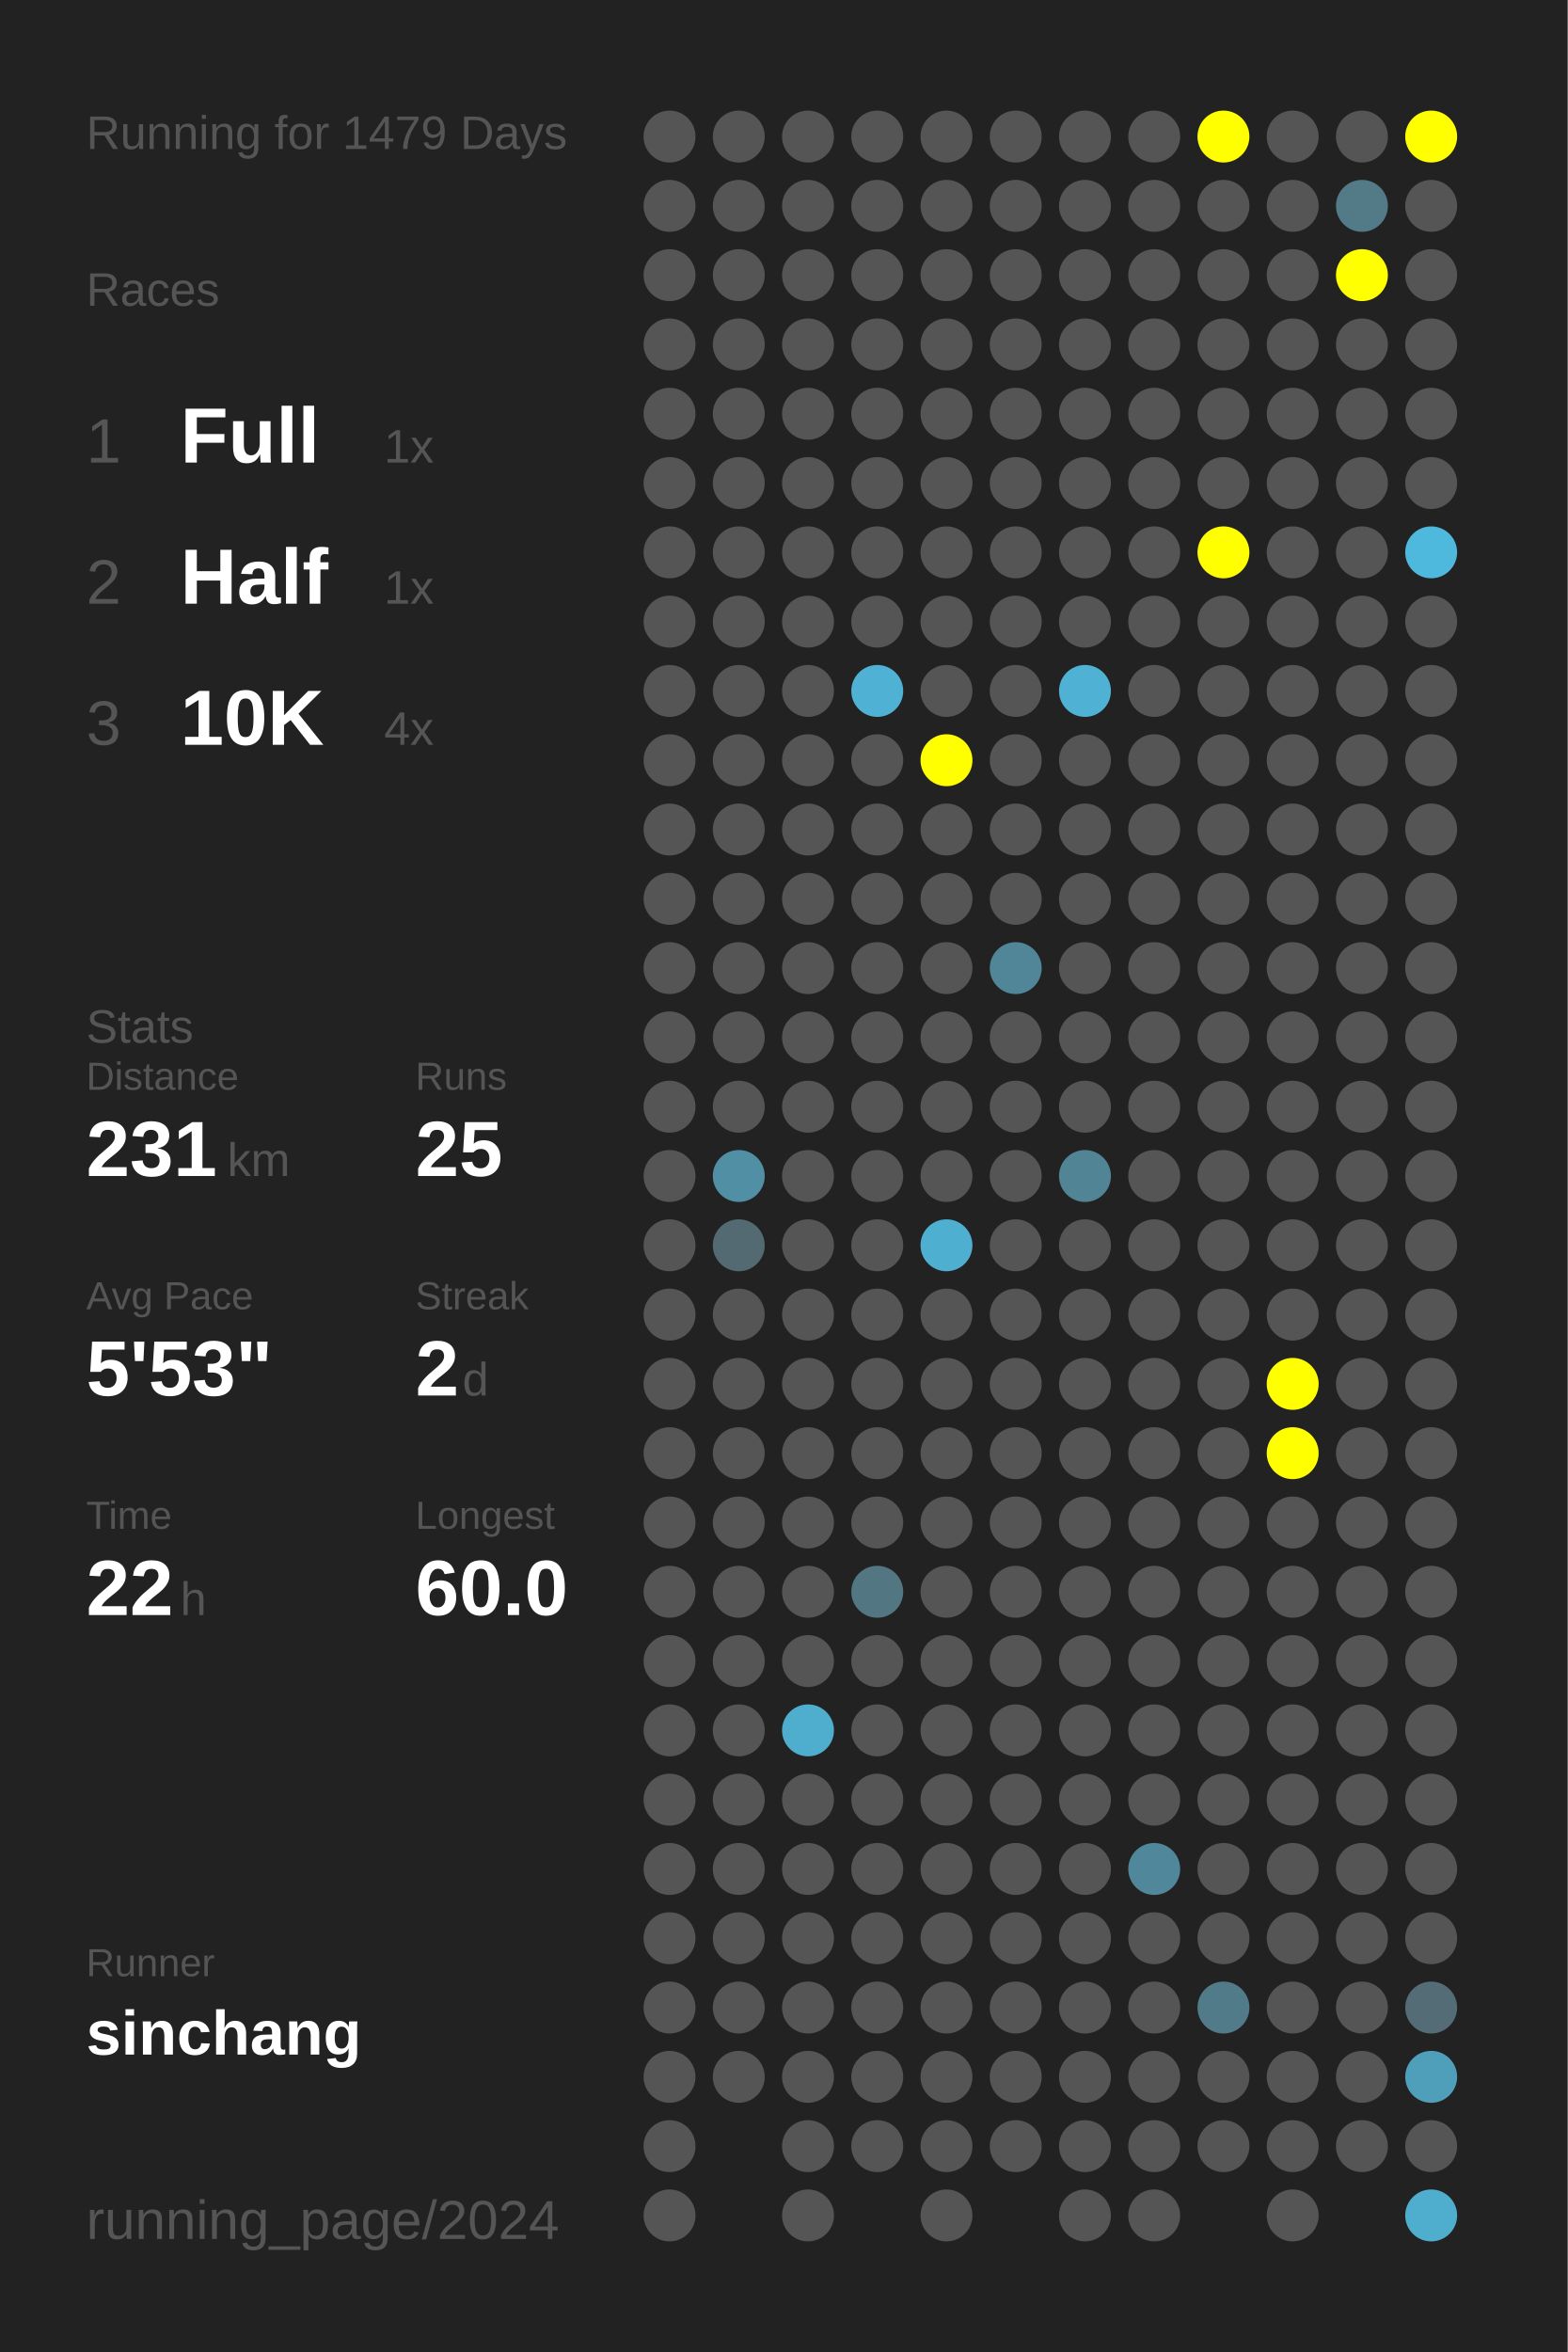
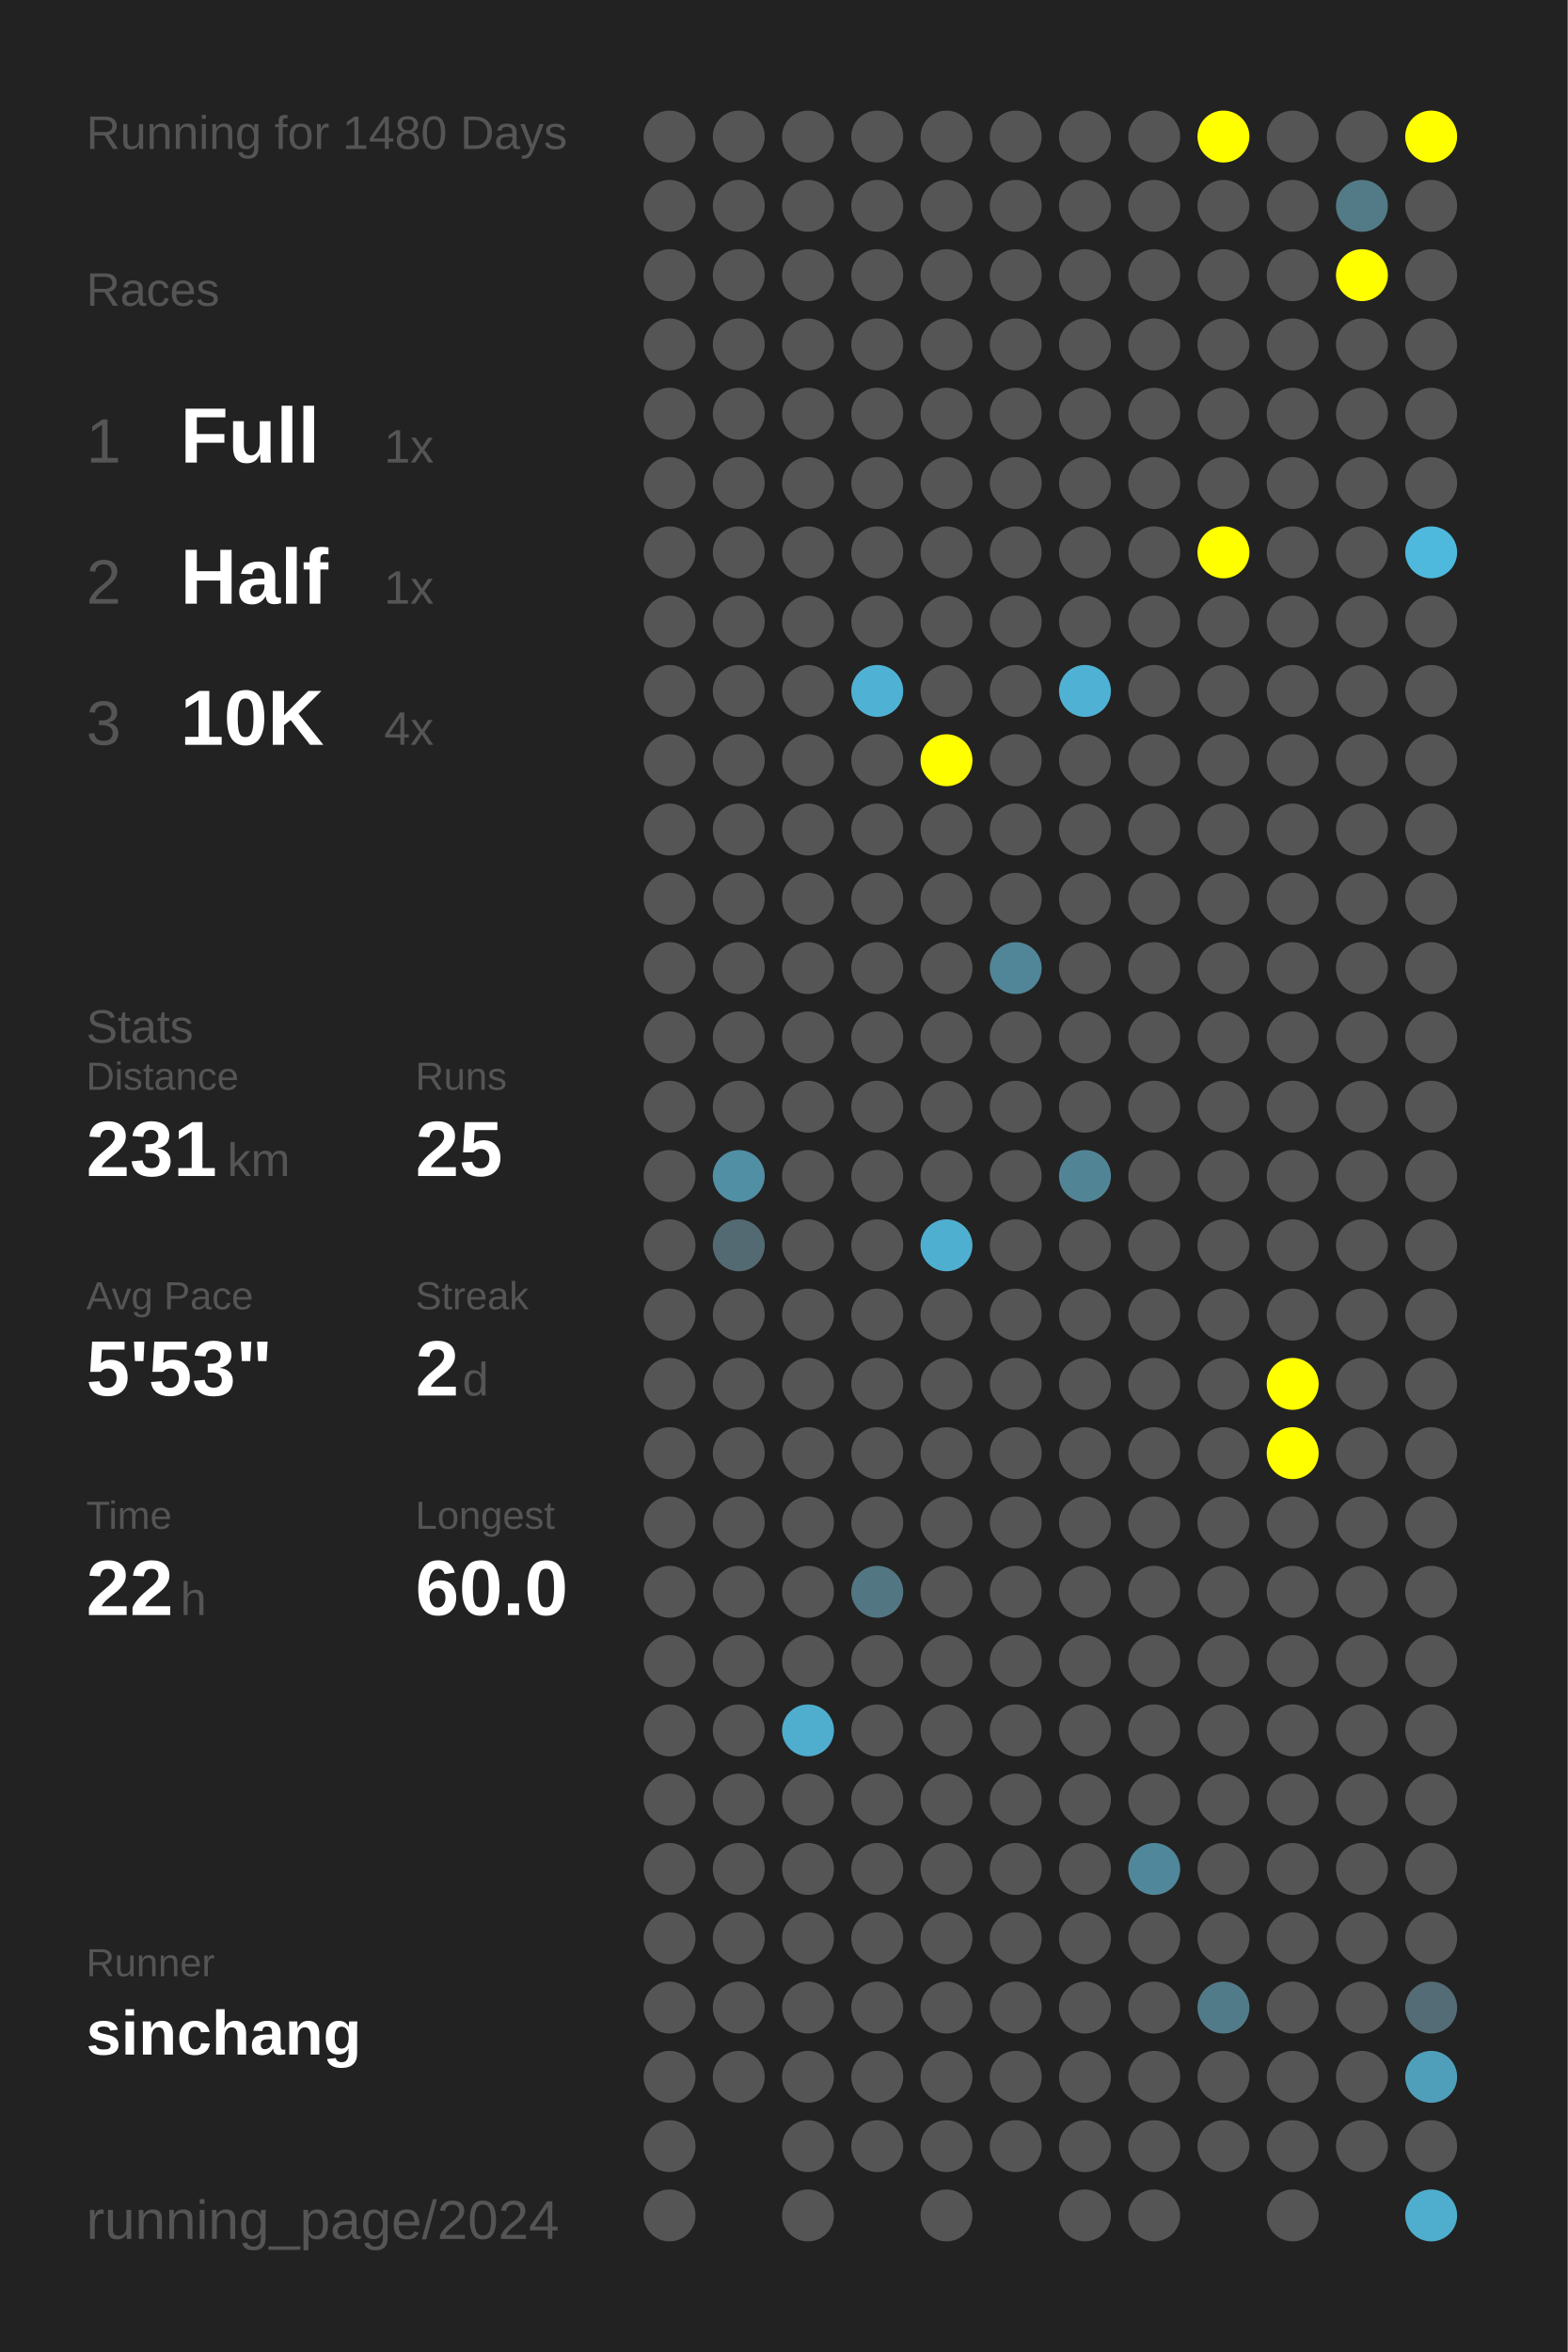
<svg xmlns="http://www.w3.org/2000/svg" baseProfile="full" height="300mm" version="1.1" viewBox="0,0,200,300" width="200mm">
  <defs />
  <rect fill="#222222" height="300" width="200" x="0" y="0" />
-   <text fill="#555555" style="font-size:6px; font-family:Arial;" x="11" y="19">Running for 1479 Days</text>
+   <text fill="#555555" style="font-size:6px; font-family:Arial;" x="11" y="19">Running for 1480 Days</text>
  <text fill="#555555" style="font-size:6px; font-family:Arial;" x="11" y="39">Races</text>
  <text fill="#555555" style="font-size:8px; font-family:Arial;" x="11" y="59">1</text>
  <text fill="#FFFFFF" style="font-size:10px; font-family:Arial; font-weight:bold;" x="23" y="59">Full</text>
  <text fill="#555555" style="font-size:6px; font-family:Arial;" x="49" y="59">1x</text>
  <text fill="#555555" style="font-size:8px; font-family:Arial;" x="11" y="77">2</text>
  <text fill="#FFFFFF" style="font-size:10px; font-family:Arial; font-weight:bold;" x="23" y="77">Half</text>
  <text fill="#555555" style="font-size:6px; font-family:Arial;" x="49" y="77">1x</text>
  <text fill="#555555" style="font-size:8px; font-family:Arial;" x="11" y="95">3</text>
  <text fill="#FFFFFF" style="font-size:10px; font-family:Arial; font-weight:bold;" x="23" y="95">10K</text>
  <text fill="#555555" style="font-size:6px; font-family:Arial;" x="49" y="95">4x</text>
  <text fill="#555555" style="font-size:6px; font-family:Arial;" x="11" y="133">Stats</text>
  <text fill="#555555" style="font-size:5px; font-family:Arial;" x="11" y="139">Distance</text>
  <text fill="#FFFFFF" style="font-size:10px; font-family:Arial; font-weight:bold;" x="11" y="150">231</text>
  <text fill="#555555" style="font-size:6px; font-family:Arial;" x="29" y="150">km</text>
  <text fill="#555555" style="font-size:5px; font-family:Arial;" x="53" y="139">Runs</text>
  <text fill="#FFFFFF" style="font-size:10px; font-family:Arial; font-weight:bold;" x="53" y="150">25</text>
  <text fill="#555555" style="font-size:5px; font-family:Arial;" x="11" y="167">Avg Pace</text>
  <text fill="#FFFFFF" style="font-size:10px; font-family:Arial; font-weight:bold;" x="11" y="178">5'53"</text>
  <text fill="#555555" style="font-size:5px; font-family:Arial;" x="53" y="167">Streak</text>
  <text fill="#FFFFFF" style="font-size:10px; font-family:Arial; font-weight:bold;" x="53" y="178">2</text>
  <text fill="#555555" style="font-size:6px; font-family:Arial;" x="59" y="178">d</text>
  <text fill="#555555" style="font-size:5px; font-family:Arial;" x="11" y="195">Time</text>
  <text fill="#FFFFFF" style="font-size:10px; font-family:Arial; font-weight:bold;" x="11" y="206">22</text>
  <text fill="#555555" style="font-size:6px; font-family:Arial;" x="23" y="206">h</text>
  <text fill="#555555" style="font-size:5px; font-family:Arial;" x="53" y="195">Longest</text>
  <text fill="#FFFFFF" style="font-size:10px; font-family:Arial; font-weight:bold;" x="53" y="206">60.0</text>
  <text fill="#555555" style="font-size:5px; font-family:Arial;" x="11" y="252.065">Runner</text>
  <text fill="#FFFFFF" style="font-size:8px; font-family:Arial; font-weight:bold;" x="11" y="262.065">sinchang</text>
  <text fill="#555555" style="font-size:7px; font-family:Arial;" x="11" y="285.581">running_page/2024</text>
  <circle cx="85.417" cy="17.419" fill="#555555" r="3.312" />
  <circle cx="85.417" cy="26.258" fill="#555555" r="3.312" />
  <circle cx="85.417" cy="35.097" fill="#555555" r="3.312" />
  <circle cx="85.417" cy="43.935" fill="#555555" r="3.312" />
  <circle cx="85.417" cy="52.774" fill="#555555" r="3.312" />
  <circle cx="85.417" cy="61.613" fill="#555555" r="3.312" />
  <circle cx="85.417" cy="70.452" fill="#555555" r="3.312" />
  <circle cx="85.417" cy="79.29" fill="#555555" r="3.312" />
  <circle cx="85.417" cy="88.129" fill="#555555" r="3.312" />
  <circle cx="85.417" cy="96.968" fill="#555555" r="3.312" />
  <circle cx="85.417" cy="105.806" fill="#555555" r="3.312" />
  <circle cx="85.417" cy="114.645" fill="#555555" r="3.312" />
  <circle cx="85.417" cy="123.484" fill="#555555" r="3.312" />
  <circle cx="85.417" cy="132.323" fill="#555555" r="3.312" />
  <circle cx="85.417" cy="141.161" fill="#555555" r="3.312" />
  <circle cx="85.417" cy="150" fill="#555555" r="3.312" />
  <circle cx="85.417" cy="158.839" fill="#555555" r="3.312" />
  <circle cx="85.417" cy="167.677" fill="#555555" r="3.312" />
  <circle cx="85.417" cy="176.516" fill="#555555" r="3.312" />
  <circle cx="85.417" cy="185.355" fill="#555555" r="3.312" />
  <circle cx="85.417" cy="194.194" fill="#555555" r="3.312" />
  <circle cx="85.417" cy="203.032" fill="#555555" r="3.312" />
  <circle cx="85.417" cy="211.871" fill="#555555" r="3.312" />
  <circle cx="85.417" cy="220.71" fill="#555555" r="3.312" />
  <circle cx="85.417" cy="229.548" fill="#555555" r="3.312" />
  <circle cx="85.417" cy="238.387" fill="#555555" r="3.312" />
  <circle cx="85.417" cy="247.226" fill="#555555" r="3.312" />
  <circle cx="85.417" cy="256.065" fill="#555555" r="3.312" />
  <circle cx="85.417" cy="264.903" fill="#555555" r="3.312" />
  <circle cx="85.417" cy="273.742" fill="#555555" r="3.312" />
  <circle cx="85.417" cy="282.581" fill="#555555" r="3.312" />
  <circle cx="94.25" cy="17.419" fill="#555555" r="3.312" />
  <circle cx="94.25" cy="26.258" fill="#555555" r="3.312" />
  <circle cx="94.25" cy="35.097" fill="#555555" r="3.312" />
  <circle cx="94.25" cy="43.935" fill="#555555" r="3.312" />
  <circle cx="94.25" cy="52.774" fill="#555555" r="3.312" />
  <circle cx="94.25" cy="61.613" fill="#555555" r="3.312" />
  <circle cx="94.25" cy="70.452" fill="#555555" r="3.312" />
  <circle cx="94.25" cy="79.29" fill="#555555" r="3.312" />
  <circle cx="94.25" cy="88.129" fill="#555555" r="3.312" />
  <circle cx="94.25" cy="96.968" fill="#555555" r="3.312" />
  <circle cx="94.25" cy="105.806" fill="#555555" r="3.312" />
  <circle cx="94.25" cy="114.645" fill="#555555" r="3.312" />
  <circle cx="94.25" cy="123.484" fill="#555555" r="3.312" />
  <circle cx="94.25" cy="132.323" fill="#555555" r="3.312" />
  <circle cx="94.25" cy="141.161" fill="#555555" r="3.312" />
  <circle cx="94.25" cy="150" fill="#518fa4" r="3.312" />
  <circle cx="94.25" cy="158.839" fill="#536a72" r="3.312" />
  <circle cx="94.25" cy="167.677" fill="#555555" r="3.312" />
  <circle cx="94.25" cy="176.516" fill="#555555" r="3.312" />
  <circle cx="94.25" cy="185.355" fill="#555555" r="3.312" />
  <circle cx="94.25" cy="194.194" fill="#555555" r="3.312" />
  <circle cx="94.25" cy="203.032" fill="#555555" r="3.312" />
  <circle cx="94.25" cy="211.871" fill="#555555" r="3.312" />
  <circle cx="94.25" cy="220.71" fill="#555555" r="3.312" />
  <circle cx="94.25" cy="229.548" fill="#555555" r="3.312" />
  <circle cx="94.25" cy="238.387" fill="#555555" r="3.312" />
  <circle cx="94.25" cy="247.226" fill="#555555" r="3.312" />
  <circle cx="94.25" cy="256.065" fill="#555555" r="3.312" />
  <circle cx="94.25" cy="264.903" fill="#555555" r="3.312" />
  <circle cx="103.083" cy="17.419" fill="#555555" r="3.312" />
  <circle cx="103.083" cy="26.258" fill="#555555" r="3.312" />
  <circle cx="103.083" cy="35.097" fill="#555555" r="3.312" />
  <circle cx="103.083" cy="43.935" fill="#555555" r="3.312" />
  <circle cx="103.083" cy="52.774" fill="#555555" r="3.312" />
  <circle cx="103.083" cy="61.613" fill="#555555" r="3.312" />
  <circle cx="103.083" cy="70.452" fill="#555555" r="3.312" />
  <circle cx="103.083" cy="79.29" fill="#555555" r="3.312" />
  <circle cx="103.083" cy="88.129" fill="#555555" r="3.312" />
  <circle cx="103.083" cy="96.968" fill="#555555" r="3.312" />
  <circle cx="103.083" cy="105.806" fill="#555555" r="3.312" />
  <circle cx="103.083" cy="114.645" fill="#555555" r="3.312" />
  <circle cx="103.083" cy="123.484" fill="#555555" r="3.312" />
  <circle cx="103.083" cy="132.323" fill="#555555" r="3.312" />
  <circle cx="103.083" cy="141.161" fill="#555555" r="3.312" />
  <circle cx="103.083" cy="150" fill="#555555" r="3.312" />
  <circle cx="103.083" cy="158.839" fill="#555555" r="3.312" />
  <circle cx="103.083" cy="167.677" fill="#555555" r="3.312" />
  <circle cx="103.083" cy="176.516" fill="#555555" r="3.312" />
  <circle cx="103.083" cy="185.355" fill="#555555" r="3.312" />
  <circle cx="103.083" cy="194.194" fill="#555555" r="3.312" />
  <circle cx="103.083" cy="203.032" fill="#555555" r="3.312" />
  <circle cx="103.083" cy="211.871" fill="#555555" r="3.312" />
  <circle cx="103.083" cy="220.71" fill="#4faece" r="3.312" />
  <circle cx="103.083" cy="229.548" fill="#555555" r="3.312" />
  <circle cx="103.083" cy="238.387" fill="#555555" r="3.312" />
  <circle cx="103.083" cy="247.226" fill="#555555" r="3.312" />
  <circle cx="103.083" cy="256.065" fill="#555555" r="3.312" />
  <circle cx="103.083" cy="264.903" fill="#555555" r="3.312" />
  <circle cx="103.083" cy="273.742" fill="#555555" r="3.312" />
  <circle cx="103.083" cy="282.581" fill="#555555" r="3.312" />
  <circle cx="111.917" cy="17.419" fill="#555555" r="3.312" />
  <circle cx="111.917" cy="26.258" fill="#555555" r="3.312" />
  <circle cx="111.917" cy="35.097" fill="#555555" r="3.312" />
  <circle cx="111.917" cy="43.935" fill="#555555" r="3.312" />
  <circle cx="111.917" cy="52.774" fill="#555555" r="3.312" />
  <circle cx="111.917" cy="61.613" fill="#555555" r="3.312" />
  <circle cx="111.917" cy="70.452" fill="#555555" r="3.312" />
  <circle cx="111.917" cy="79.29" fill="#555555" r="3.312" />
  <circle cx="111.917" cy="88.129" fill="#4fb2d4" r="3.312" />
  <circle cx="111.917" cy="96.968" fill="#555555" r="3.312" />
  <circle cx="111.917" cy="105.806" fill="#555555" r="3.312" />
  <circle cx="111.917" cy="114.645" fill="#555555" r="3.312" />
  <circle cx="111.917" cy="123.484" fill="#555555" r="3.312" />
  <circle cx="111.917" cy="132.323" fill="#555555" r="3.312" />
  <circle cx="111.917" cy="141.161" fill="#555555" r="3.312" />
  <circle cx="111.917" cy="150" fill="#555555" r="3.312" />
  <circle cx="111.917" cy="158.839" fill="#555555" r="3.312" />
  <circle cx="111.917" cy="167.677" fill="#555555" r="3.312" />
  <circle cx="111.917" cy="176.516" fill="#555555" r="3.312" />
  <circle cx="111.917" cy="185.355" fill="#555555" r="3.312" />
  <circle cx="111.917" cy="194.194" fill="#555555" r="3.312" />
  <circle cx="111.917" cy="203.032" fill="#527682" r="3.312" />
  <circle cx="111.917" cy="211.871" fill="#555555" r="3.312" />
  <circle cx="111.917" cy="220.71" fill="#555555" r="3.312" />
  <circle cx="111.917" cy="229.548" fill="#555555" r="3.312" />
  <circle cx="111.917" cy="238.387" fill="#555555" r="3.312" />
  <circle cx="111.917" cy="247.226" fill="#555555" r="3.312" />
  <circle cx="111.917" cy="256.065" fill="#555555" r="3.312" />
  <circle cx="111.917" cy="264.903" fill="#555555" r="3.312" />
  <circle cx="111.917" cy="273.742" fill="#555555" r="3.312" />
  <circle cx="120.75" cy="17.419" fill="#555555" r="3.312" />
  <circle cx="120.75" cy="26.258" fill="#555555" r="3.312" />
  <circle cx="120.75" cy="35.097" fill="#555555" r="3.312" />
  <circle cx="120.75" cy="43.935" fill="#555555" r="3.312" />
  <circle cx="120.75" cy="52.774" fill="#555555" r="3.312" />
  <circle cx="120.75" cy="61.613" fill="#555555" r="3.312" />
  <circle cx="120.75" cy="70.452" fill="#555555" r="3.312" />
  <circle cx="120.75" cy="79.29" fill="#555555" r="3.312" />
  <circle cx="120.75" cy="88.129" fill="#555555" r="3.312" />
  <circle cx="120.75" cy="96.968" fill="#FFFF00" r="3.312" />
  <circle cx="120.75" cy="105.806" fill="#555555" r="3.312" />
  <circle cx="120.75" cy="114.645" fill="#555555" r="3.312" />
  <circle cx="120.75" cy="123.484" fill="#555555" r="3.312" />
  <circle cx="120.75" cy="132.323" fill="#555555" r="3.312" />
  <circle cx="120.75" cy="141.161" fill="#555555" r="3.312" />
  <circle cx="120.75" cy="150" fill="#555555" r="3.312" />
  <circle cx="120.75" cy="158.839" fill="#4fafd0" r="3.312" />
  <circle cx="120.75" cy="167.677" fill="#555555" r="3.312" />
  <circle cx="120.75" cy="176.516" fill="#555555" r="3.312" />
  <circle cx="120.75" cy="185.355" fill="#555555" r="3.312" />
  <circle cx="120.75" cy="194.194" fill="#555555" r="3.312" />
  <circle cx="120.75" cy="203.032" fill="#555555" r="3.312" />
  <circle cx="120.75" cy="211.871" fill="#555555" r="3.312" />
  <circle cx="120.75" cy="220.71" fill="#555555" r="3.312" />
  <circle cx="120.75" cy="229.548" fill="#555555" r="3.312" />
  <circle cx="120.75" cy="238.387" fill="#555555" r="3.312" />
  <circle cx="120.75" cy="247.226" fill="#555555" r="3.312" />
  <circle cx="120.75" cy="256.065" fill="#555555" r="3.312" />
  <circle cx="120.75" cy="264.903" fill="#555555" r="3.312" />
  <circle cx="120.75" cy="273.742" fill="#555555" r="3.312" />
  <circle cx="120.75" cy="282.581" fill="#555555" r="3.312" />
  <circle cx="129.583" cy="17.419" fill="#555555" r="3.312" />
  <circle cx="129.583" cy="26.258" fill="#555555" r="3.312" />
  <circle cx="129.583" cy="35.097" fill="#555555" r="3.312" />
  <circle cx="129.583" cy="43.935" fill="#555555" r="3.312" />
  <circle cx="129.583" cy="52.774" fill="#555555" r="3.312" />
  <circle cx="129.583" cy="61.613" fill="#555555" r="3.312" />
  <circle cx="129.583" cy="70.452" fill="#555555" r="3.312" />
  <circle cx="129.583" cy="79.29" fill="#555555" r="3.312" />
  <circle cx="129.583" cy="88.129" fill="#555555" r="3.312" />
  <circle cx="129.583" cy="96.968" fill="#555555" r="3.312" />
  <circle cx="129.583" cy="105.806" fill="#555555" r="3.312" />
  <circle cx="129.583" cy="114.645" fill="#555555" r="3.312" />
  <circle cx="129.583" cy="123.484" fill="#518698" r="3.312" />
  <circle cx="129.583" cy="132.323" fill="#555555" r="3.312" />
  <circle cx="129.583" cy="141.161" fill="#555555" r="3.312" />
  <circle cx="129.583" cy="150" fill="#555555" r="3.312" />
  <circle cx="129.583" cy="158.839" fill="#555555" r="3.312" />
  <circle cx="129.583" cy="167.677" fill="#555555" r="3.312" />
  <circle cx="129.583" cy="176.516" fill="#555555" r="3.312" />
  <circle cx="129.583" cy="185.355" fill="#555555" r="3.312" />
  <circle cx="129.583" cy="194.194" fill="#555555" r="3.312" />
  <circle cx="129.583" cy="203.032" fill="#555555" r="3.312" />
  <circle cx="129.583" cy="211.871" fill="#555555" r="3.312" />
  <circle cx="129.583" cy="220.71" fill="#555555" r="3.312" />
  <circle cx="129.583" cy="229.548" fill="#555555" r="3.312" />
  <circle cx="129.583" cy="238.387" fill="#555555" r="3.312" />
  <circle cx="129.583" cy="247.226" fill="#555555" r="3.312" />
  <circle cx="129.583" cy="256.065" fill="#555555" r="3.312" />
  <circle cx="129.583" cy="264.903" fill="#555555" r="3.312" />
  <circle cx="129.583" cy="273.742" fill="#555555" r="3.312" />
  <circle cx="138.417" cy="17.419" fill="#555555" r="3.312" />
  <circle cx="138.417" cy="26.258" fill="#555555" r="3.312" />
  <circle cx="138.417" cy="35.097" fill="#555555" r="3.312" />
  <circle cx="138.417" cy="43.935" fill="#555555" r="3.312" />
  <circle cx="138.417" cy="52.774" fill="#555555" r="3.312" />
  <circle cx="138.417" cy="61.613" fill="#555555" r="3.312" />
  <circle cx="138.417" cy="70.452" fill="#555555" r="3.312" />
  <circle cx="138.417" cy="79.29" fill="#555555" r="3.312" />
  <circle cx="138.417" cy="88.129" fill="#4fb2d4" r="3.312" />
  <circle cx="138.417" cy="96.968" fill="#555555" r="3.312" />
  <circle cx="138.417" cy="105.806" fill="#555555" r="3.312" />
  <circle cx="138.417" cy="114.645" fill="#555555" r="3.312" />
  <circle cx="138.417" cy="123.484" fill="#555555" r="3.312" />
  <circle cx="138.417" cy="132.323" fill="#555555" r="3.312" />
  <circle cx="138.417" cy="141.161" fill="#555555" r="3.312" />
  <circle cx="138.417" cy="150" fill="#518596" r="3.312" />
  <circle cx="138.417" cy="158.839" fill="#555555" r="3.312" />
  <circle cx="138.417" cy="167.677" fill="#555555" r="3.312" />
  <circle cx="138.417" cy="176.516" fill="#555555" r="3.312" />
  <circle cx="138.417" cy="185.355" fill="#555555" r="3.312" />
  <circle cx="138.417" cy="194.194" fill="#555555" r="3.312" />
  <circle cx="138.417" cy="203.032" fill="#555555" r="3.312" />
  <circle cx="138.417" cy="211.871" fill="#555555" r="3.312" />
  <circle cx="138.417" cy="220.71" fill="#555555" r="3.312" />
  <circle cx="138.417" cy="229.548" fill="#555555" r="3.312" />
  <circle cx="138.417" cy="238.387" fill="#555555" r="3.312" />
  <circle cx="138.417" cy="247.226" fill="#555555" r="3.312" />
  <circle cx="138.417" cy="256.065" fill="#555555" r="3.312" />
  <circle cx="138.417" cy="264.903" fill="#555555" r="3.312" />
  <circle cx="138.417" cy="273.742" fill="#555555" r="3.312" />
  <circle cx="138.417" cy="282.581" fill="#555555" r="3.312" />
  <circle cx="147.25" cy="17.419" fill="#555555" r="3.312" />
  <circle cx="147.25" cy="26.258" fill="#555555" r="3.312" />
  <circle cx="147.25" cy="35.097" fill="#555555" r="3.312" />
  <circle cx="147.25" cy="43.935" fill="#555555" r="3.312" />
  <circle cx="147.25" cy="52.774" fill="#555555" r="3.312" />
  <circle cx="147.25" cy="61.613" fill="#555555" r="3.312" />
  <circle cx="147.25" cy="70.452" fill="#555555" r="3.312" />
  <circle cx="147.25" cy="79.29" fill="#555555" r="3.312" />
  <circle cx="147.25" cy="88.129" fill="#555555" r="3.312" />
  <circle cx="147.25" cy="96.968" fill="#555555" r="3.312" />
  <circle cx="147.25" cy="105.806" fill="#555555" r="3.312" />
  <circle cx="147.25" cy="114.645" fill="#555555" r="3.312" />
  <circle cx="147.25" cy="123.484" fill="#555555" r="3.312" />
  <circle cx="147.25" cy="132.323" fill="#555555" r="3.312" />
  <circle cx="147.25" cy="141.161" fill="#555555" r="3.312" />
  <circle cx="147.25" cy="150" fill="#555555" r="3.312" />
  <circle cx="147.25" cy="158.839" fill="#555555" r="3.312" />
  <circle cx="147.25" cy="167.677" fill="#555555" r="3.312" />
  <circle cx="147.25" cy="176.516" fill="#555555" r="3.312" />
  <circle cx="147.25" cy="185.355" fill="#555555" r="3.312" />
  <circle cx="147.25" cy="194.194" fill="#555555" r="3.312" />
  <circle cx="147.25" cy="203.032" fill="#555555" r="3.312" />
  <circle cx="147.25" cy="211.871" fill="#555555" r="3.312" />
  <circle cx="147.25" cy="220.71" fill="#555555" r="3.312" />
  <circle cx="147.25" cy="229.548" fill="#555555" r="3.312" />
  <circle cx="147.25" cy="238.387" fill="#51879a" r="3.312" />
  <circle cx="147.25" cy="247.226" fill="#555555" r="3.312" />
  <circle cx="147.25" cy="256.065" fill="#555555" r="3.312" />
  <circle cx="147.25" cy="264.903" fill="#555555" r="3.312" />
  <circle cx="147.25" cy="273.742" fill="#555555" r="3.312" />
  <circle cx="147.25" cy="282.581" fill="#555555" r="3.312" />
  <circle cx="156.083" cy="17.419" fill="#FFFF00" r="3.312" />
  <circle cx="156.083" cy="26.258" fill="#555555" r="3.312" />
  <circle cx="156.083" cy="35.097" fill="#555555" r="3.312" />
  <circle cx="156.083" cy="43.935" fill="#555555" r="3.312" />
  <circle cx="156.083" cy="52.774" fill="#555555" r="3.312" />
  <circle cx="156.083" cy="61.613" fill="#555555" r="3.312" />
  <circle cx="156.083" cy="70.452" fill="#FFFF00" r="3.312" />
  <circle cx="156.083" cy="79.29" fill="#555555" r="3.312" />
  <circle cx="156.083" cy="88.129" fill="#555555" r="3.312" />
  <circle cx="156.083" cy="96.968" fill="#555555" r="3.312" />
  <circle cx="156.083" cy="105.806" fill="#555555" r="3.312" />
  <circle cx="156.083" cy="114.645" fill="#555555" r="3.312" />
  <circle cx="156.083" cy="123.484" fill="#555555" r="3.312" />
  <circle cx="156.083" cy="132.323" fill="#555555" r="3.312" />
  <circle cx="156.083" cy="141.161" fill="#555555" r="3.312" />
  <circle cx="156.083" cy="150" fill="#555555" r="3.312" />
  <circle cx="156.083" cy="158.839" fill="#555555" r="3.312" />
  <circle cx="156.083" cy="167.677" fill="#555555" r="3.312" />
  <circle cx="156.083" cy="176.516" fill="#555555" r="3.312" />
  <circle cx="156.083" cy="185.355" fill="#555555" r="3.312" />
  <circle cx="156.083" cy="194.194" fill="#555555" r="3.312" />
  <circle cx="156.083" cy="203.032" fill="#555555" r="3.312" />
  <circle cx="156.083" cy="211.871" fill="#555555" r="3.312" />
  <circle cx="156.083" cy="220.71" fill="#555555" r="3.312" />
  <circle cx="156.083" cy="229.548" fill="#555555" r="3.312" />
  <circle cx="156.083" cy="238.387" fill="#555555" r="3.312" />
  <circle cx="156.083" cy="247.226" fill="#555555" r="3.312" />
  <circle cx="156.083" cy="256.065" fill="#527b89" r="3.312" />
  <circle cx="156.083" cy="264.903" fill="#555555" r="3.312" />
  <circle cx="156.083" cy="273.742" fill="#555555" r="3.312" />
  <circle cx="164.917" cy="17.419" fill="#555555" r="3.312" />
  <circle cx="164.917" cy="26.258" fill="#555555" r="3.312" />
  <circle cx="164.917" cy="35.097" fill="#555555" r="3.312" />
  <circle cx="164.917" cy="43.935" fill="#555555" r="3.312" />
  <circle cx="164.917" cy="52.774" fill="#555555" r="3.312" />
  <circle cx="164.917" cy="61.613" fill="#555555" r="3.312" />
  <circle cx="164.917" cy="70.452" fill="#555555" r="3.312" />
  <circle cx="164.917" cy="79.29" fill="#555555" r="3.312" />
  <circle cx="164.917" cy="88.129" fill="#555555" r="3.312" />
  <circle cx="164.917" cy="96.968" fill="#555555" r="3.312" />
  <circle cx="164.917" cy="105.806" fill="#555555" r="3.312" />
  <circle cx="164.917" cy="114.645" fill="#555555" r="3.312" />
  <circle cx="164.917" cy="123.484" fill="#555555" r="3.312" />
  <circle cx="164.917" cy="132.323" fill="#555555" r="3.312" />
  <circle cx="164.917" cy="141.161" fill="#555555" r="3.312" />
  <circle cx="164.917" cy="150" fill="#555555" r="3.312" />
  <circle cx="164.917" cy="158.839" fill="#555555" r="3.312" />
  <circle cx="164.917" cy="167.677" fill="#555555" r="3.312" />
  <circle cx="164.917" cy="176.516" fill="#FFFF00" r="3.312" />
  <circle cx="164.917" cy="185.355" fill="#FFFF00" r="3.312" />
  <circle cx="164.917" cy="194.194" fill="#555555" r="3.312" />
  <circle cx="164.917" cy="203.032" fill="#555555" r="3.312" />
  <circle cx="164.917" cy="211.871" fill="#555555" r="3.312" />
  <circle cx="164.917" cy="220.71" fill="#555555" r="3.312" />
  <circle cx="164.917" cy="229.548" fill="#555555" r="3.312" />
  <circle cx="164.917" cy="238.387" fill="#555555" r="3.312" />
  <circle cx="164.917" cy="247.226" fill="#555555" r="3.312" />
  <circle cx="164.917" cy="256.065" fill="#555555" r="3.312" />
  <circle cx="164.917" cy="264.903" fill="#555555" r="3.312" />
  <circle cx="164.917" cy="273.742" fill="#555555" r="3.312" />
  <circle cx="164.917" cy="282.581" fill="#555555" r="3.312" />
  <circle cx="173.75" cy="17.419" fill="#555555" r="3.312" />
  <circle cx="173.75" cy="26.258" fill="#527a87" r="3.312" />
  <circle cx="173.75" cy="35.097" fill="#FFFF00" r="3.312" />
  <circle cx="173.75" cy="43.935" fill="#555555" r="3.312" />
  <circle cx="173.75" cy="52.774" fill="#555555" r="3.312" />
  <circle cx="173.75" cy="61.613" fill="#555555" r="3.312" />
  <circle cx="173.75" cy="70.452" fill="#555555" r="3.312" />
  <circle cx="173.75" cy="79.29" fill="#555555" r="3.312" />
  <circle cx="173.75" cy="88.129" fill="#555555" r="3.312" />
  <circle cx="173.75" cy="96.968" fill="#555555" r="3.312" />
  <circle cx="173.75" cy="105.806" fill="#555555" r="3.312" />
  <circle cx="173.75" cy="114.645" fill="#555555" r="3.312" />
  <circle cx="173.75" cy="123.484" fill="#555555" r="3.312" />
  <circle cx="173.75" cy="132.323" fill="#555555" r="3.312" />
  <circle cx="173.75" cy="141.161" fill="#555555" r="3.312" />
  <circle cx="173.75" cy="150" fill="#555555" r="3.312" />
  <circle cx="173.75" cy="158.839" fill="#555555" r="3.312" />
  <circle cx="173.75" cy="167.677" fill="#555555" r="3.312" />
  <circle cx="173.75" cy="176.516" fill="#555555" r="3.312" />
  <circle cx="173.75" cy="185.355" fill="#555555" r="3.312" />
  <circle cx="173.75" cy="194.194" fill="#555555" r="3.312" />
  <circle cx="173.75" cy="203.032" fill="#555555" r="3.312" />
  <circle cx="173.75" cy="211.871" fill="#555555" r="3.312" />
  <circle cx="173.75" cy="220.71" fill="#555555" r="3.312" />
  <circle cx="173.75" cy="229.548" fill="#555555" r="3.312" />
  <circle cx="173.75" cy="238.387" fill="#555555" r="3.312" />
  <circle cx="173.75" cy="247.226" fill="#555555" r="3.312" />
  <circle cx="173.75" cy="256.065" fill="#555555" r="3.312" />
  <circle cx="173.75" cy="264.903" fill="#555555" r="3.312" />
  <circle cx="173.75" cy="273.742" fill="#555555" r="3.312" />
  <circle cx="182.583" cy="17.419" fill="#FFFF00" r="3.312" />
  <circle cx="182.583" cy="26.258" fill="#555555" r="3.312" />
  <circle cx="182.583" cy="35.097" fill="#555555" r="3.312" />
  <circle cx="182.583" cy="43.935" fill="#555555" r="3.312" />
  <circle cx="182.583" cy="52.774" fill="#555555" r="3.312" />
  <circle cx="182.583" cy="61.613" fill="#555555" r="3.312" />
  <circle cx="182.583" cy="70.452" fill="#4eb9dd" r="3.312" />
  <circle cx="182.583" cy="79.29" fill="#555555" r="3.312" />
  <circle cx="182.583" cy="88.129" fill="#555555" r="3.312" />
  <circle cx="182.583" cy="96.968" fill="#555555" r="3.312" />
  <circle cx="182.583" cy="105.806" fill="#555555" r="3.312" />
  <circle cx="182.583" cy="114.645" fill="#555555" r="3.312" />
  <circle cx="182.583" cy="123.484" fill="#555555" r="3.312" />
  <circle cx="182.583" cy="132.323" fill="#555555" r="3.312" />
  <circle cx="182.583" cy="141.161" fill="#555555" r="3.312" />
  <circle cx="182.583" cy="150" fill="#555555" r="3.312" />
  <circle cx="182.583" cy="158.839" fill="#555555" r="3.312" />
  <circle cx="182.583" cy="167.677" fill="#555555" r="3.312" />
  <circle cx="182.583" cy="176.516" fill="#555555" r="3.312" />
  <circle cx="182.583" cy="185.355" fill="#555555" r="3.312" />
  <circle cx="182.583" cy="194.194" fill="#555555" r="3.312" />
  <circle cx="182.583" cy="203.032" fill="#555555" r="3.312" />
  <circle cx="182.583" cy="211.871" fill="#555555" r="3.312" />
  <circle cx="182.583" cy="220.71" fill="#555555" r="3.312" />
  <circle cx="182.583" cy="229.548" fill="#555555" r="3.312" />
  <circle cx="182.583" cy="238.387" fill="#555555" r="3.312" />
  <circle cx="182.583" cy="247.226" fill="#555555" r="3.312" />
  <circle cx="182.583" cy="256.065" fill="#536c75" r="3.312" />
  <circle cx="182.583" cy="264.903" fill="#509fba" r="3.312" />
  <circle cx="182.583" cy="273.742" fill="#555555" r="3.312" />
  <circle cx="182.583" cy="282.581" fill="#4faece" r="3.312" />
</svg>
